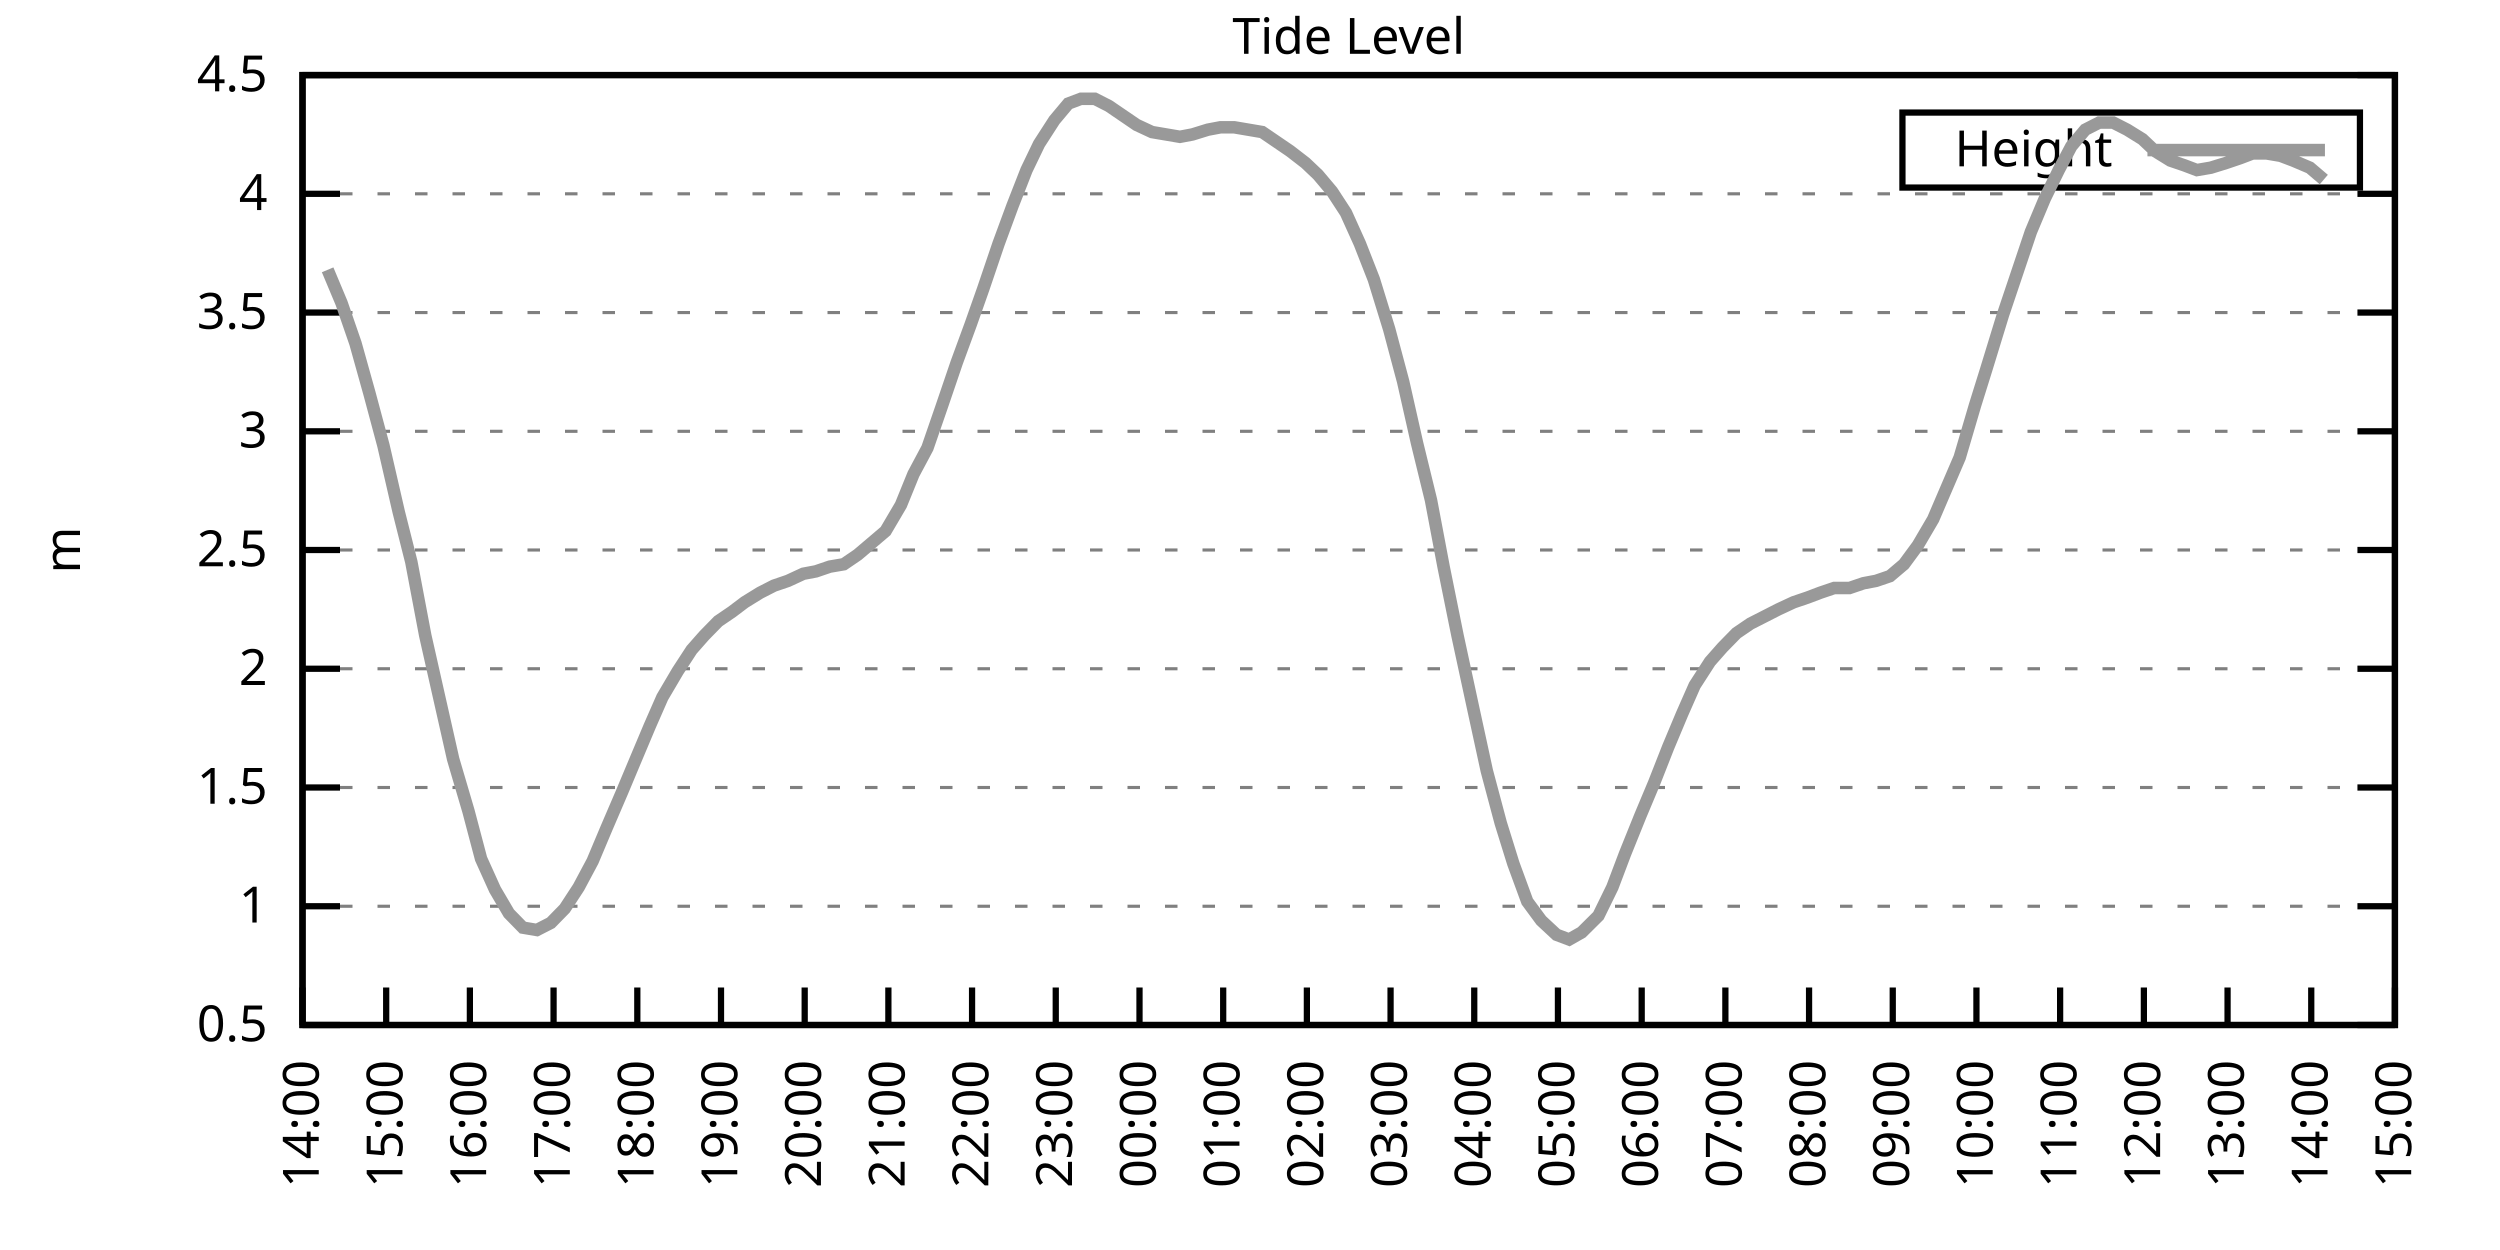
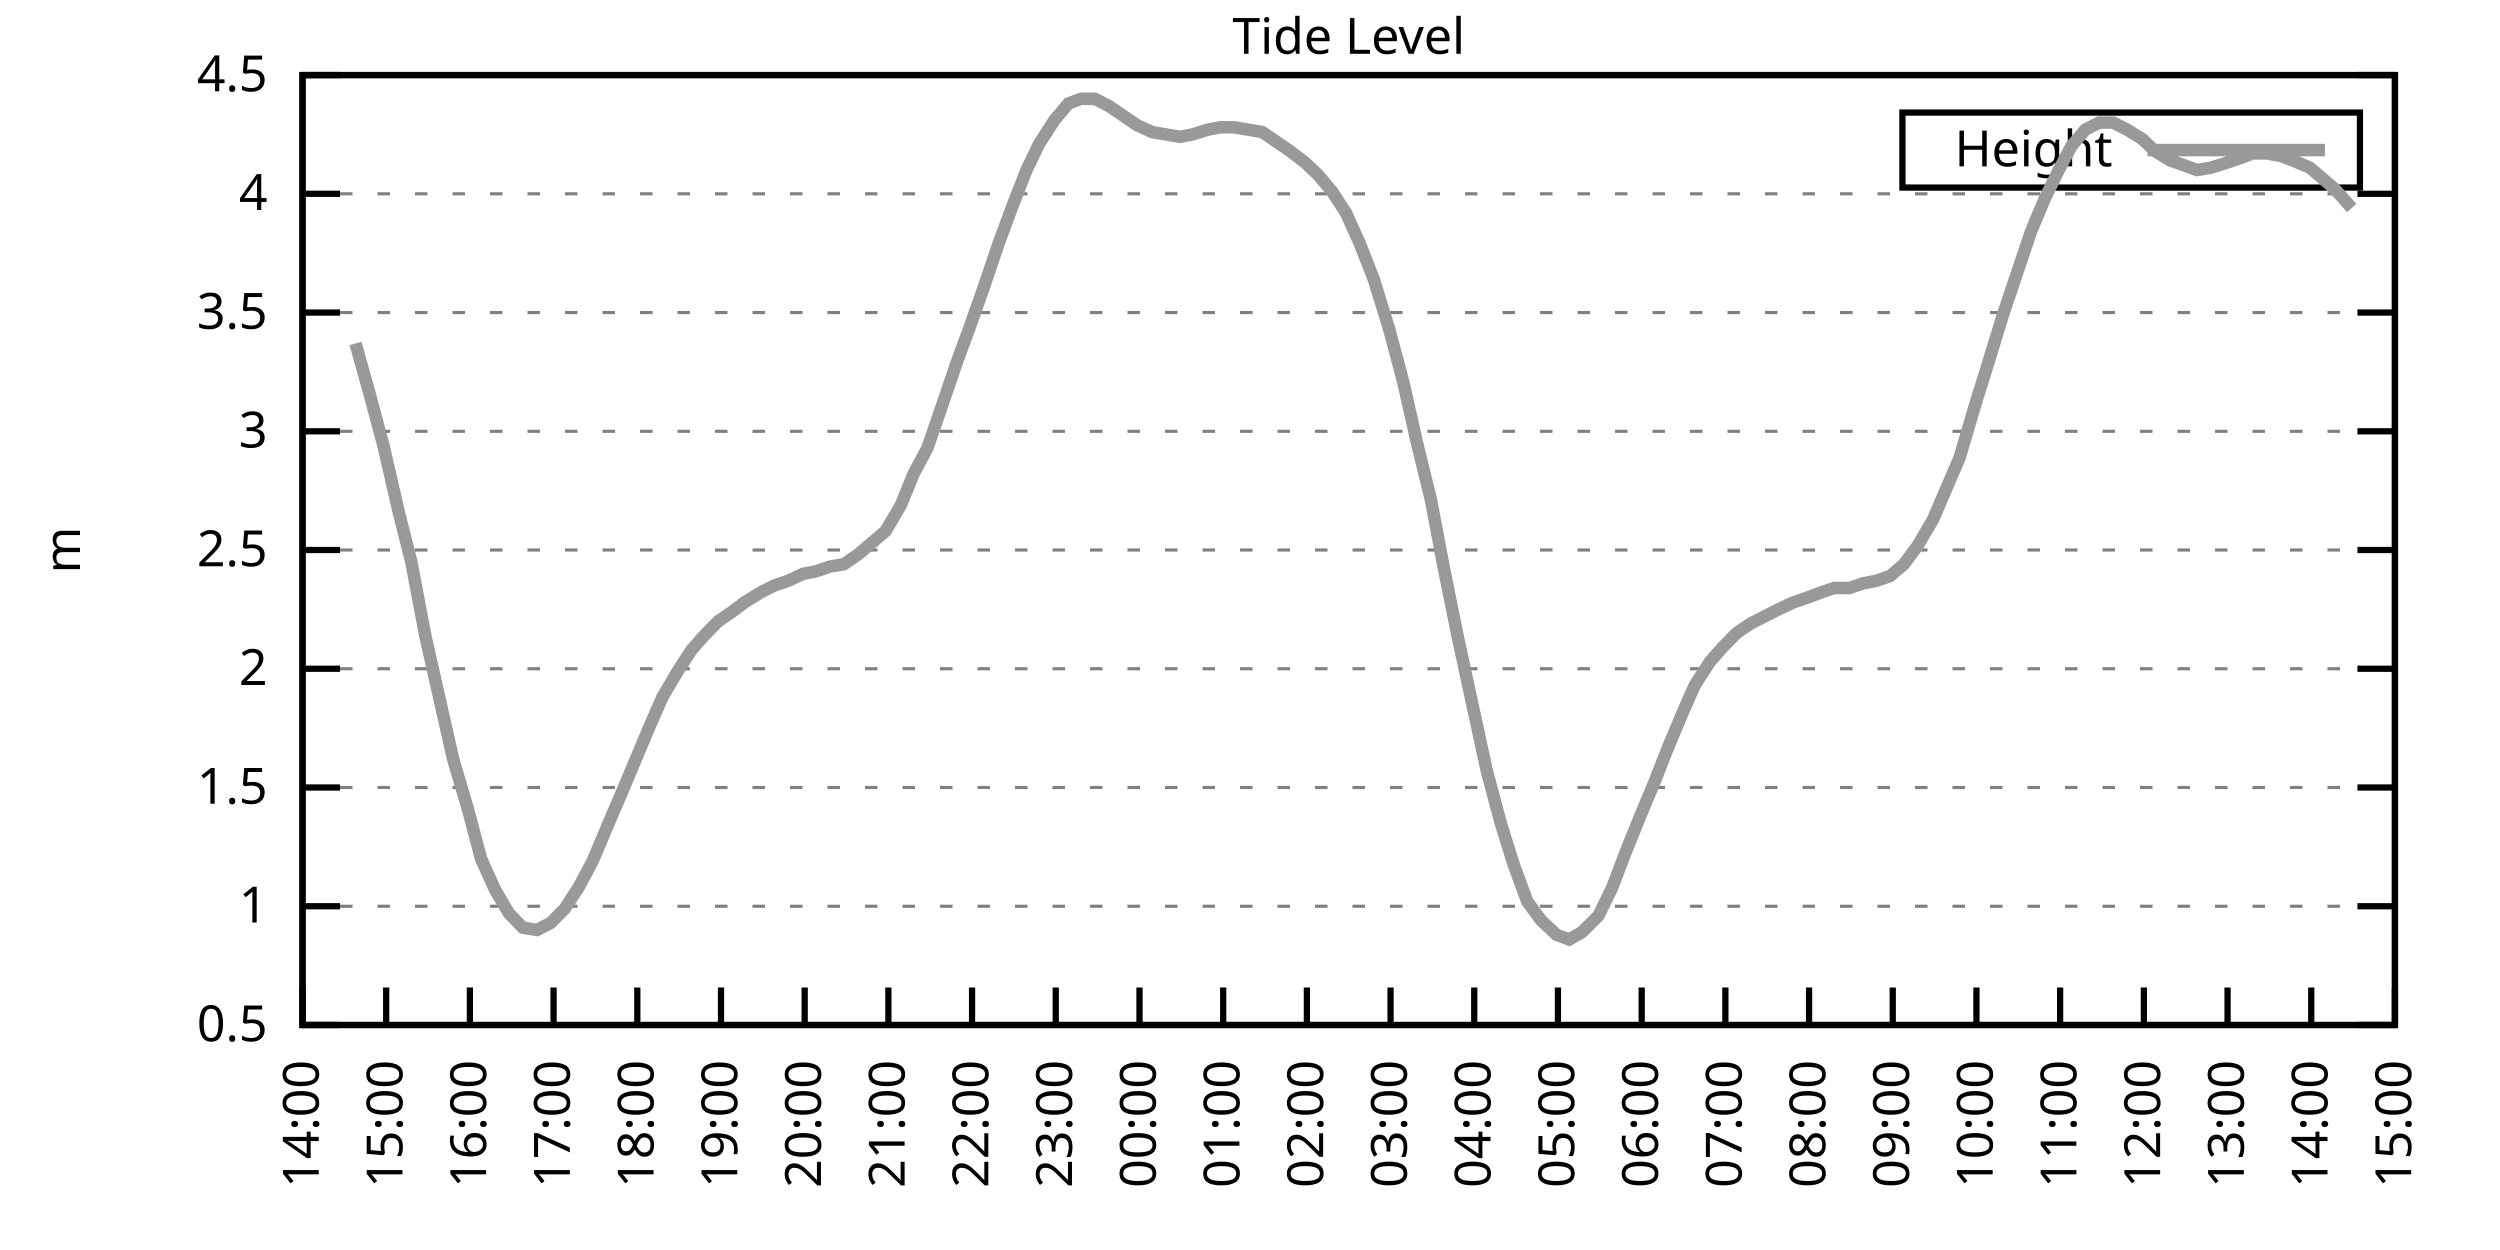
<svg xmlns="http://www.w3.org/2000/svg" xmlns:xlink="http://www.w3.org/1999/xlink" width="400" height="200" viewBox="0 0 400 200">
  <g id="gnuplot_canvas">
    <rect x="0" y="0" width="400" height="200" fill="none" />
    <defs>
      <circle id="gpDot" r="0.5" stroke-width="0.5" stroke="currentColor" />
      <path id="gpPt0" stroke-width="0.333" stroke="currentColor" d="M-1,0 h2 M0,-1 v2" />
      <path id="gpPt1" stroke-width="0.333" stroke="currentColor" d="M-1,-1 L1,1 M1,-1 L-1,1" />
      <path id="gpPt2" stroke-width="0.333" stroke="currentColor" d="M-1,0 L1,0 M0,-1 L0,1 M-1,-1 L1,1 M-1,1 L1,-1" />
      <rect id="gpPt3" stroke-width="0.333" stroke="currentColor" x="-1" y="-1" width="2" height="2" />
      <rect id="gpPt4" stroke-width="0.333" stroke="currentColor" fill="currentColor" x="-1" y="-1" width="2" height="2" />
      <circle id="gpPt5" stroke-width="0.333" stroke="currentColor" cx="0" cy="0" r="1" />
      <use xlink:href="#gpPt5" id="gpPt6" fill="currentColor" stroke="none" />
      <path id="gpPt7" stroke-width="0.333" stroke="currentColor" d="M0,-1.33 L-1.33,0.67 L1.33,0.67 z" />
      <use xlink:href="#gpPt7" id="gpPt8" fill="currentColor" stroke="none" />
      <use xlink:href="#gpPt7" id="gpPt9" stroke="currentColor" transform="rotate(180)" />
      <use xlink:href="#gpPt9" id="gpPt10" fill="currentColor" stroke="none" />
      <use xlink:href="#gpPt3" id="gpPt11" stroke="currentColor" transform="rotate(45)" />
      <use xlink:href="#gpPt11" id="gpPt12" fill="currentColor" stroke="none" />
      <path id="gpPt13" stroke-width="0.333" stroke="currentColor" d="M0,1.330 L1.265,0.411 L0.782,-1.067 L-0.782,-1.076 L-1.265,0.411 z" />
      <use xlink:href="#gpPt13" id="gpPt14" fill="currentColor" stroke="none" />
      <filter id="textbox" filterUnits="objectBoundingBox" x="0" y="0" height="1" width="1">
        <feFlood flood-color="white" flood-opacity="1" result="bgnd" />
        <feComposite in="SourceGraphic" in2="bgnd" operator="atop" />
      </filter>
      <filter id="greybox" filterUnits="objectBoundingBox" x="0" y="0" height="1" width="1">
        <feFlood flood-color="lightgrey" flood-opacity="1" result="grey" />
        <feComposite in="SourceGraphic" in2="grey" operator="atop" />
      </filter>
    </defs>
    <g fill="none" color="white" stroke="currentColor" stroke-width="1.00" stroke-linecap="butt" stroke-linejoin="miter">
</g>
    <g fill="none" color="black" stroke="currentColor" stroke-width="1.00" stroke-linecap="butt" stroke-linejoin="miter">
      <g stroke="none" shape-rendering="crispEdges">
        <polygon fill="rgb(255, 255, 255)" points="48.40,164.00 383.18,164.00 383.18,12.02 48.40,12.02 " />
      </g>
    </g>
    <g fill="none" color="black" stroke="currentColor" stroke-width="1.00" stroke-linecap="butt" stroke-linejoin="miter">
</g>
    <g fill="none" color="black" stroke="black" stroke-width="0.50" stroke-linecap="butt" stroke-linejoin="miter">
</g>
    <g fill="none" color="gray" stroke="currentColor" stroke-width="0.50" stroke-linecap="butt" stroke-linejoin="miter">
      <path stroke="gray" stroke-dasharray="2,4" class="gridline" d="M48.40,164.00 L383.19,164.00  " />
    </g>
    <g fill="none" color="gray" stroke="gray" stroke-width="1.00" stroke-linecap="butt" stroke-linejoin="miter">
</g>
    <g fill="none" color="black" stroke="currentColor" stroke-width="1.00" stroke-linecap="butt" stroke-linejoin="miter">
      <path stroke="black" d="M48.40,164.00 L54.40,164.00 M383.19,164.00 L377.19,164.00  " />
      <g transform="translate(42.80,166.60)" stroke="none" fill="black" font-family="Sans" font-size="8.00" text-anchor="end">
        <text>
          <tspan font-family="Sans"> 0.5</tspan>
        </text>
      </g>
    </g>
    <g fill="none" color="black" stroke="currentColor" stroke-width="1.00" stroke-linecap="butt" stroke-linejoin="miter">
</g>
    <g fill="none" color="black" stroke="black" stroke-width="0.50" stroke-linecap="butt" stroke-linejoin="miter">
</g>
    <g fill="none" color="gray" stroke="currentColor" stroke-width="0.50" stroke-linecap="butt" stroke-linejoin="miter">
      <path stroke="gray" stroke-dasharray="2,4" class="gridline" d="M48.40,145.00 L383.19,145.00  " />
    </g>
    <g fill="none" color="gray" stroke="gray" stroke-width="1.00" stroke-linecap="butt" stroke-linejoin="miter">
</g>
    <g fill="none" color="black" stroke="currentColor" stroke-width="1.00" stroke-linecap="butt" stroke-linejoin="miter">
      <path stroke="black" d="M48.40,145.00 L54.40,145.00 M383.19,145.00 L377.19,145.00  " />
      <g transform="translate(42.80,147.60)" stroke="none" fill="black" font-family="Sans" font-size="8.00" text-anchor="end">
        <text>
          <tspan font-family="Sans"> 1</tspan>
        </text>
      </g>
    </g>
    <g fill="none" color="black" stroke="currentColor" stroke-width="1.00" stroke-linecap="butt" stroke-linejoin="miter">
</g>
    <g fill="none" color="black" stroke="black" stroke-width="0.50" stroke-linecap="butt" stroke-linejoin="miter">
</g>
    <g fill="none" color="gray" stroke="currentColor" stroke-width="0.50" stroke-linecap="butt" stroke-linejoin="miter">
      <path stroke="gray" stroke-dasharray="2,4" class="gridline" d="M48.40,126.00 L383.19,126.00  " />
    </g>
    <g fill="none" color="gray" stroke="gray" stroke-width="1.00" stroke-linecap="butt" stroke-linejoin="miter">
</g>
    <g fill="none" color="black" stroke="currentColor" stroke-width="1.00" stroke-linecap="butt" stroke-linejoin="miter">
      <path stroke="black" d="M48.40,126.00 L54.40,126.00 M383.19,126.00 L377.19,126.00  " />
      <g transform="translate(42.80,128.60)" stroke="none" fill="black" font-family="Sans" font-size="8.00" text-anchor="end">
        <text>
          <tspan font-family="Sans"> 1.5</tspan>
        </text>
      </g>
    </g>
    <g fill="none" color="black" stroke="currentColor" stroke-width="1.00" stroke-linecap="butt" stroke-linejoin="miter">
</g>
    <g fill="none" color="black" stroke="black" stroke-width="0.50" stroke-linecap="butt" stroke-linejoin="miter">
</g>
    <g fill="none" color="gray" stroke="currentColor" stroke-width="0.50" stroke-linecap="butt" stroke-linejoin="miter">
      <path stroke="gray" stroke-dasharray="2,4" class="gridline" d="M48.40,107.00 L383.19,107.00  " />
    </g>
    <g fill="none" color="gray" stroke="gray" stroke-width="1.00" stroke-linecap="butt" stroke-linejoin="miter">
</g>
    <g fill="none" color="black" stroke="currentColor" stroke-width="1.00" stroke-linecap="butt" stroke-linejoin="miter">
      <path stroke="black" d="M48.40,107.00 L54.40,107.00 M383.19,107.00 L377.19,107.00  " />
      <g transform="translate(42.80,109.60)" stroke="none" fill="black" font-family="Sans" font-size="8.00" text-anchor="end">
        <text>
          <tspan font-family="Sans"> 2</tspan>
        </text>
      </g>
    </g>
    <g fill="none" color="black" stroke="currentColor" stroke-width="1.00" stroke-linecap="butt" stroke-linejoin="miter">
</g>
    <g fill="none" color="black" stroke="black" stroke-width="0.50" stroke-linecap="butt" stroke-linejoin="miter">
</g>
    <g fill="none" color="gray" stroke="currentColor" stroke-width="0.50" stroke-linecap="butt" stroke-linejoin="miter">
      <path stroke="gray" stroke-dasharray="2,4" class="gridline" d="M48.40,88.00 L383.19,88.00  " />
    </g>
    <g fill="none" color="gray" stroke="gray" stroke-width="1.00" stroke-linecap="butt" stroke-linejoin="miter">
</g>
    <g fill="none" color="black" stroke="currentColor" stroke-width="1.00" stroke-linecap="butt" stroke-linejoin="miter">
      <path stroke="black" d="M48.40,88.00 L54.40,88.00 M383.19,88.00 L377.19,88.00  " />
      <g transform="translate(42.80,90.60)" stroke="none" fill="black" font-family="Sans" font-size="8.00" text-anchor="end">
        <text>
          <tspan font-family="Sans"> 2.5</tspan>
        </text>
      </g>
    </g>
    <g fill="none" color="black" stroke="currentColor" stroke-width="1.00" stroke-linecap="butt" stroke-linejoin="miter">
</g>
    <g fill="none" color="black" stroke="black" stroke-width="0.50" stroke-linecap="butt" stroke-linejoin="miter">
</g>
    <g fill="none" color="gray" stroke="currentColor" stroke-width="0.50" stroke-linecap="butt" stroke-linejoin="miter">
      <path stroke="gray" stroke-dasharray="2,4" class="gridline" d="M48.40,69.01 L383.19,69.01  " />
    </g>
    <g fill="none" color="gray" stroke="gray" stroke-width="1.00" stroke-linecap="butt" stroke-linejoin="miter">
</g>
    <g fill="none" color="black" stroke="currentColor" stroke-width="1.00" stroke-linecap="butt" stroke-linejoin="miter">
      <path stroke="black" d="M48.40,69.01 L54.40,69.01 M383.19,69.01 L377.19,69.01  " />
      <g transform="translate(42.80,71.61)" stroke="none" fill="black" font-family="Sans" font-size="8.00" text-anchor="end">
        <text>
          <tspan font-family="Sans"> 3</tspan>
        </text>
      </g>
    </g>
    <g fill="none" color="black" stroke="currentColor" stroke-width="1.00" stroke-linecap="butt" stroke-linejoin="miter">
</g>
    <g fill="none" color="black" stroke="black" stroke-width="0.50" stroke-linecap="butt" stroke-linejoin="miter">
</g>
    <g fill="none" color="gray" stroke="currentColor" stroke-width="0.50" stroke-linecap="butt" stroke-linejoin="miter">
      <path stroke="gray" stroke-dasharray="2,4" class="gridline" d="M48.40,50.01 L383.19,50.01  " />
    </g>
    <g fill="none" color="gray" stroke="gray" stroke-width="1.00" stroke-linecap="butt" stroke-linejoin="miter">
</g>
    <g fill="none" color="black" stroke="currentColor" stroke-width="1.00" stroke-linecap="butt" stroke-linejoin="miter">
      <path stroke="black" d="M48.40,50.01 L54.40,50.01 M383.19,50.01 L377.19,50.01  " />
      <g transform="translate(42.80,52.61)" stroke="none" fill="black" font-family="Sans" font-size="8.00" text-anchor="end">
        <text>
          <tspan font-family="Sans"> 3.5</tspan>
        </text>
      </g>
    </g>
    <g fill="none" color="black" stroke="currentColor" stroke-width="1.00" stroke-linecap="butt" stroke-linejoin="miter">
</g>
    <g fill="none" color="black" stroke="black" stroke-width="0.50" stroke-linecap="butt" stroke-linejoin="miter">
</g>
    <g fill="none" color="gray" stroke="currentColor" stroke-width="0.50" stroke-linecap="butt" stroke-linejoin="miter">
      <path stroke="gray" stroke-dasharray="2,4" class="gridline" d="M48.40,31.01 L383.19,31.01  " />
    </g>
    <g fill="none" color="gray" stroke="gray" stroke-width="1.00" stroke-linecap="butt" stroke-linejoin="miter">
</g>
    <g fill="none" color="black" stroke="currentColor" stroke-width="1.00" stroke-linecap="butt" stroke-linejoin="miter">
      <path stroke="black" d="M48.40,31.01 L54.40,31.01 M383.19,31.01 L377.19,31.01  " />
      <g transform="translate(42.80,33.61)" stroke="none" fill="black" font-family="Sans" font-size="8.00" text-anchor="end">
        <text>
          <tspan font-family="Sans"> 4</tspan>
        </text>
      </g>
    </g>
    <g fill="none" color="black" stroke="currentColor" stroke-width="1.00" stroke-linecap="butt" stroke-linejoin="miter">
</g>
    <g fill="none" color="black" stroke="black" stroke-width="0.50" stroke-linecap="butt" stroke-linejoin="miter">
</g>
    <g fill="none" color="gray" stroke="currentColor" stroke-width="0.50" stroke-linecap="butt" stroke-linejoin="miter">
      <path stroke="gray" stroke-dasharray="2,4" class="gridline" d="M48.40,12.01 L383.19,12.01  " />
    </g>
    <g fill="none" color="gray" stroke="gray" stroke-width="1.00" stroke-linecap="butt" stroke-linejoin="miter">
</g>
    <g fill="none" color="black" stroke="currentColor" stroke-width="1.00" stroke-linecap="butt" stroke-linejoin="miter">
      <path stroke="black" d="M48.40,12.01 L54.40,12.01 M383.19,12.01 L377.19,12.01  " />
      <g transform="translate(42.80,14.61)" stroke="none" fill="black" font-family="Sans" font-size="8.00" text-anchor="end">
        <text>
          <tspan font-family="Sans"> 4.5</tspan>
        </text>
      </g>
    </g>
    <g fill="none" color="black" stroke="currentColor" stroke-width="1.00" stroke-linecap="butt" stroke-linejoin="miter">
      <path stroke="black" d="M48.40,164.00 L48.40,158.00  " />
      <g transform="translate(51.00,169.60) rotate(270.00)" stroke="none" fill="black" font-family="Sans" font-size="8.00" text-anchor="end">
        <text>
          <tspan font-family="Sans">14:00</tspan>
        </text>
      </g>
    </g>
    <g fill="none" color="black" stroke="currentColor" stroke-width="1.00" stroke-linecap="butt" stroke-linejoin="miter">
      <path stroke="black" d="M61.79,164.00 L61.79,158.00  " />
      <g transform="translate(64.39,169.60) rotate(270.00)" stroke="none" fill="black" font-family="Sans" font-size="8.00" text-anchor="end">
        <text>
          <tspan font-family="Sans">15:00</tspan>
        </text>
      </g>
    </g>
    <g fill="none" color="black" stroke="currentColor" stroke-width="1.00" stroke-linecap="butt" stroke-linejoin="miter">
      <path stroke="black" d="M75.18,164.00 L75.18,158.00  " />
      <g transform="translate(77.78,169.60) rotate(270.00)" stroke="none" fill="black" font-family="Sans" font-size="8.00" text-anchor="end">
        <text>
          <tspan font-family="Sans">16:00</tspan>
        </text>
      </g>
    </g>
    <g fill="none" color="black" stroke="currentColor" stroke-width="1.00" stroke-linecap="butt" stroke-linejoin="miter">
      <path stroke="black" d="M88.57,164.00 L88.57,158.00  " />
      <g transform="translate(91.17,169.60) rotate(270.00)" stroke="none" fill="black" font-family="Sans" font-size="8.00" text-anchor="end">
        <text>
          <tspan font-family="Sans">17:00</tspan>
        </text>
      </g>
    </g>
    <g fill="none" color="black" stroke="currentColor" stroke-width="1.00" stroke-linecap="butt" stroke-linejoin="miter">
      <path stroke="black" d="M101.97,164.00 L101.97,158.00  " />
      <g transform="translate(104.57,169.60) rotate(270.00)" stroke="none" fill="black" font-family="Sans" font-size="8.00" text-anchor="end">
        <text>
          <tspan font-family="Sans">18:00</tspan>
        </text>
      </g>
    </g>
    <g fill="none" color="black" stroke="currentColor" stroke-width="1.00" stroke-linecap="butt" stroke-linejoin="miter">
      <path stroke="black" d="M115.36,164.00 L115.36,158.00  " />
      <g transform="translate(117.96,169.60) rotate(270.00)" stroke="none" fill="black" font-family="Sans" font-size="8.00" text-anchor="end">
        <text>
          <tspan font-family="Sans">19:00</tspan>
        </text>
      </g>
    </g>
    <g fill="none" color="black" stroke="currentColor" stroke-width="1.00" stroke-linecap="butt" stroke-linejoin="miter">
      <path stroke="black" d="M128.75,164.00 L128.75,158.00  " />
      <g transform="translate(131.35,169.60) rotate(270.00)" stroke="none" fill="black" font-family="Sans" font-size="8.00" text-anchor="end">
        <text>
          <tspan font-family="Sans">20:00</tspan>
        </text>
      </g>
    </g>
    <g fill="none" color="black" stroke="currentColor" stroke-width="1.00" stroke-linecap="butt" stroke-linejoin="miter">
      <path stroke="black" d="M142.14,164.00 L142.14,158.00  " />
      <g transform="translate(144.74,169.60) rotate(270.00)" stroke="none" fill="black" font-family="Sans" font-size="8.00" text-anchor="end">
        <text>
          <tspan font-family="Sans">21:00</tspan>
        </text>
      </g>
    </g>
    <g fill="none" color="black" stroke="currentColor" stroke-width="1.00" stroke-linecap="butt" stroke-linejoin="miter">
      <path stroke="black" d="M155.53,164.00 L155.53,158.00  " />
      <g transform="translate(158.13,169.60) rotate(270.00)" stroke="none" fill="black" font-family="Sans" font-size="8.00" text-anchor="end">
        <text>
          <tspan font-family="Sans">22:00</tspan>
        </text>
      </g>
    </g>
    <g fill="none" color="black" stroke="currentColor" stroke-width="1.00" stroke-linecap="butt" stroke-linejoin="miter">
      <path stroke="black" d="M168.92,164.00 L168.92,158.00  " />
      <g transform="translate(171.52,169.60) rotate(270.00)" stroke="none" fill="black" font-family="Sans" font-size="8.00" text-anchor="end">
        <text>
          <tspan font-family="Sans">23:00</tspan>
        </text>
      </g>
    </g>
    <g fill="none" color="black" stroke="currentColor" stroke-width="1.00" stroke-linecap="butt" stroke-linejoin="miter">
      <path stroke="black" d="M182.32,164.00 L182.32,158.00  " />
      <g transform="translate(184.92,169.60) rotate(270.00)" stroke="none" fill="black" font-family="Sans" font-size="8.00" text-anchor="end">
        <text>
          <tspan font-family="Sans">00:00</tspan>
        </text>
      </g>
    </g>
    <g fill="none" color="black" stroke="currentColor" stroke-width="1.00" stroke-linecap="butt" stroke-linejoin="miter">
      <path stroke="black" d="M195.71,164.00 L195.71,158.00  " />
      <g transform="translate(198.31,169.60) rotate(270.00)" stroke="none" fill="black" font-family="Sans" font-size="8.00" text-anchor="end">
        <text>
          <tspan font-family="Sans">01:00</tspan>
        </text>
      </g>
    </g>
    <g fill="none" color="black" stroke="currentColor" stroke-width="1.00" stroke-linecap="butt" stroke-linejoin="miter">
      <path stroke="black" d="M209.10,164.00 L209.10,158.00  " />
      <g transform="translate(211.70,169.60) rotate(270.00)" stroke="none" fill="black" font-family="Sans" font-size="8.00" text-anchor="end">
        <text>
          <tspan font-family="Sans">02:00</tspan>
        </text>
      </g>
    </g>
    <g fill="none" color="black" stroke="currentColor" stroke-width="1.00" stroke-linecap="butt" stroke-linejoin="miter">
      <path stroke="black" d="M222.49,164.00 L222.49,158.00  " />
      <g transform="translate(225.09,169.60) rotate(270.00)" stroke="none" fill="black" font-family="Sans" font-size="8.00" text-anchor="end">
        <text>
          <tspan font-family="Sans">03:00</tspan>
        </text>
      </g>
    </g>
    <g fill="none" color="black" stroke="currentColor" stroke-width="1.00" stroke-linecap="butt" stroke-linejoin="miter">
      <path stroke="black" d="M235.88,164.00 L235.88,158.00  " />
      <g transform="translate(238.48,169.60) rotate(270.00)" stroke="none" fill="black" font-family="Sans" font-size="8.00" text-anchor="end">
        <text>
          <tspan font-family="Sans">04:00</tspan>
        </text>
      </g>
    </g>
    <g fill="none" color="black" stroke="currentColor" stroke-width="1.00" stroke-linecap="butt" stroke-linejoin="miter">
      <path stroke="black" d="M249.27,164.00 L249.27,158.00  " />
      <g transform="translate(251.87,169.60) rotate(270.00)" stroke="none" fill="black" font-family="Sans" font-size="8.00" text-anchor="end">
        <text>
          <tspan font-family="Sans">05:00</tspan>
        </text>
      </g>
    </g>
    <g fill="none" color="black" stroke="currentColor" stroke-width="1.00" stroke-linecap="butt" stroke-linejoin="miter">
      <path stroke="black" d="M262.67,164.00 L262.67,158.00  " />
      <g transform="translate(265.27,169.60) rotate(270.00)" stroke="none" fill="black" font-family="Sans" font-size="8.00" text-anchor="end">
        <text>
          <tspan font-family="Sans">06:00</tspan>
        </text>
      </g>
    </g>
    <g fill="none" color="black" stroke="currentColor" stroke-width="1.00" stroke-linecap="butt" stroke-linejoin="miter">
      <path stroke="black" d="M276.06,164.00 L276.06,158.00  " />
      <g transform="translate(278.66,169.60) rotate(270.00)" stroke="none" fill="black" font-family="Sans" font-size="8.00" text-anchor="end">
        <text>
          <tspan font-family="Sans">07:00</tspan>
        </text>
      </g>
    </g>
    <g fill="none" color="black" stroke="currentColor" stroke-width="1.00" stroke-linecap="butt" stroke-linejoin="miter">
      <path stroke="black" d="M289.45,164.00 L289.45,158.00  " />
      <g transform="translate(292.05,169.60) rotate(270.00)" stroke="none" fill="black" font-family="Sans" font-size="8.00" text-anchor="end">
        <text>
          <tspan font-family="Sans">08:00</tspan>
        </text>
      </g>
    </g>
    <g fill="none" color="black" stroke="currentColor" stroke-width="1.00" stroke-linecap="butt" stroke-linejoin="miter">
      <path stroke="black" d="M302.84,164.00 L302.84,158.00  " />
      <g transform="translate(305.44,169.60) rotate(270.00)" stroke="none" fill="black" font-family="Sans" font-size="8.00" text-anchor="end">
        <text>
          <tspan font-family="Sans">09:00</tspan>
        </text>
      </g>
    </g>
    <g fill="none" color="black" stroke="currentColor" stroke-width="1.00" stroke-linecap="butt" stroke-linejoin="miter">
      <path stroke="black" d="M316.23,164.00 L316.23,158.00  " />
      <g transform="translate(318.83,169.60) rotate(270.00)" stroke="none" fill="black" font-family="Sans" font-size="8.00" text-anchor="end">
        <text>
          <tspan font-family="Sans">10:00</tspan>
        </text>
      </g>
    </g>
    <g fill="none" color="black" stroke="currentColor" stroke-width="1.00" stroke-linecap="butt" stroke-linejoin="miter">
      <path stroke="black" d="M329.62,164.00 L329.62,158.00  " />
      <g transform="translate(332.22,169.60) rotate(270.00)" stroke="none" fill="black" font-family="Sans" font-size="8.00" text-anchor="end">
        <text>
          <tspan font-family="Sans">11:00</tspan>
        </text>
      </g>
    </g>
    <g fill="none" color="black" stroke="currentColor" stroke-width="1.00" stroke-linecap="butt" stroke-linejoin="miter">
      <path stroke="black" d="M343.02,164.00 L343.02,158.00  " />
      <g transform="translate(345.62,169.60) rotate(270.00)" stroke="none" fill="black" font-family="Sans" font-size="8.00" text-anchor="end">
        <text>
          <tspan font-family="Sans">12:00</tspan>
        </text>
      </g>
    </g>
    <g fill="none" color="black" stroke="currentColor" stroke-width="1.00" stroke-linecap="butt" stroke-linejoin="miter">
      <path stroke="black" d="M356.41,164.00 L356.41,158.00  " />
      <g transform="translate(359.01,169.60) rotate(270.00)" stroke="none" fill="black" font-family="Sans" font-size="8.00" text-anchor="end">
        <text>
          <tspan font-family="Sans">13:00</tspan>
        </text>
      </g>
    </g>
    <g fill="none" color="black" stroke="currentColor" stroke-width="1.00" stroke-linecap="butt" stroke-linejoin="miter">
      <path stroke="black" d="M369.80,164.00 L369.80,158.00  " />
      <g transform="translate(372.40,169.60) rotate(270.00)" stroke="none" fill="black" font-family="Sans" font-size="8.00" text-anchor="end">
        <text>
          <tspan font-family="Sans">14:00</tspan>
        </text>
      </g>
    </g>
    <g fill="none" color="black" stroke="currentColor" stroke-width="1.00" stroke-linecap="butt" stroke-linejoin="miter">
      <path stroke="black" d="M383.19,164.00 L383.19,158.00  " />
      <g transform="translate(385.79,169.60) rotate(270.00)" stroke="none" fill="black" font-family="Sans" font-size="8.00" text-anchor="end">
        <text>
          <tspan font-family="Sans">15:00</tspan>
        </text>
      </g>
    </g>
    <g fill="none" color="black" stroke="currentColor" stroke-width="1.00" stroke-linecap="butt" stroke-linejoin="miter">
</g>
    <g fill="none" color="black" stroke="currentColor" stroke-width="1.00" stroke-linecap="butt" stroke-linejoin="miter">
      <path stroke="black" d="M48.40,12.01 L48.40,164.00 L383.19,164.00 L383.19,12.01 L48.40,12.01 Z  " />
    </g>
    <g fill="none" color="black" stroke="currentColor" stroke-width="1.00" stroke-linecap="butt" stroke-linejoin="miter">
</g>
    <g fill="none" color="black" stroke="currentColor" stroke-width="1.00" stroke-linecap="butt" stroke-linejoin="miter">
      <path stroke="black" d="M304.39,30.01 L304.39,18.01 L377.59,18.01 L377.59,30.01 L304.39,30.01 Z  " />
    </g>
    <g id="Tide_level_plot_1">
      <g fill="none" color="white" stroke="black" stroke-width="2.00" stroke-linecap="butt" stroke-linejoin="miter">
</g>
      <g fill="none" color="black" stroke="currentColor" stroke-width="2.00" stroke-linecap="butt" stroke-linejoin="miter">
        <g transform="translate(337.99,26.61)" stroke="none" fill="black" font-family="Sans" font-size="8.00" text-anchor="end">
          <text>
            <tspan font-family="Sans">Height</tspan>
          </text>
        </g>
      </g>
      <g fill="none" color="black" stroke="currentColor" stroke-width="2.00" stroke-linecap="butt" stroke-linejoin="miter">
-         <path stroke="rgb(153, 153, 153)" d="M343.59,24.01 L371.99,24.01 M52.42,43.17 L54.65,48.49 L56.88,54.95 L59.11,62.93 L61.35,71.29 L63.80,81.93   L65.81,89.90 L68.04,101.68 L70.27,111.56 L72.50,121.44 L74.96,129.80 L76.97,137.40 L79.20,142.34 L81.43,146.14   L83.66,148.42 L85.90,148.80 L88.13,147.66 L90.36,145.38 L92.59,141.96 L94.82,137.78 L97.06,132.46 L99.51,126.76   L101.74,121.44 L103.98,116.12 L105.98,111.56 L108.44,107.38 L110.67,103.96 L112.68,101.68 L114.91,99.40 L117.14,97.88   L119.15,96.36 L121.61,94.84 L123.84,93.70 L126.07,92.94 L128.53,91.80 L130.54,91.42 L132.77,90.66 L135.00,90.28   L137.23,88.76 L139.46,86.87 L141.69,84.97 L144.15,80.79 L146.16,75.85 L148.39,71.67 L150.62,65.21 L153.08,57.99   L155.31,51.91 L157.32,46.21 L159.77,38.99 L162.01,32.91 L164.24,27.21 L166.25,23.03 L168.70,19.23 L170.93,16.57   L172.94,15.81 L175.17,15.81 L177.41,16.95 L179.64,18.47 L181.87,19.99 L184.32,21.13 L186.56,21.51 L188.79,21.89   L190.80,21.51 L193.25,20.75 L195.26,20.37 L197.49,20.37 L199.73,20.75 L201.96,21.13 L204.19,22.65 L206.42,24.17   L208.88,26.07 L210.88,27.97 L213.12,30.63 L215.35,34.05 L217.58,38.99 L219.81,44.69 L222.27,52.67 L224.50,61.03   L226.73,70.91 L228.96,80.03 L230.97,90.66 L233.20,101.68 L235.66,113.08 L237.89,123.34 L240.12,131.70 L242.13,138.16   L244.36,144.24 L246.60,147.28 L249.05,149.56 L251.06,150.32 L253.07,149.18 L255.75,146.52 L257.98,141.96 L259.99,136.64   L262.44,130.56 L264.67,125.24 L266.91,119.54 L269.14,114.22 L271.15,109.66 L273.60,105.86 L275.61,103.58 L277.84,101.30   L280.07,99.78 L282.31,98.64 L284.54,97.50 L286.99,96.36 L289.23,95.60 L291.23,94.84 L293.47,94.08 L295.92,94.08   L298.15,93.32 L300.16,92.94 L302.39,92.18 L304.63,90.28 L306.86,87.25 L309.31,83.07 L311.10,78.89 L313.55,73.19   L316.01,64.83 L317.79,59.13 L320.47,50.39 L322.26,45.07 L324.94,37.09 L327.17,31.77 L329.40,27.21 L331.41,23.41   L333.64,20.75 L335.87,19.61 L338.10,19.61 L340.34,20.75 L342.79,22.27 L344.80,24.17 L347.26,25.69 L349.49,26.45   L351.50,27.21 L353.73,26.83 L356.18,26.07 L358.42,25.31 L360.42,24.55 L362.66,24.55 L364.89,24.93 L366.90,25.69   L369.58,26.83 L371.81,28.73  " />
+         <path stroke="rgb(153, 153, 153)" d="M343.59,24.01 L371.99,24.01 M56.88,54.95 L59.11,62.93 L61.35,71.29 L63.80,81.93 L65.81,89.90 L68.04,101.68   L70.27,111.56 L72.50,121.44 L74.96,129.80 L76.97,137.40 L79.20,142.34 L81.43,146.14 L83.66,148.42 L85.90,148.80   L88.13,147.66 L90.36,145.38 L92.59,141.96 L94.82,137.78 L97.06,132.46 L99.51,126.76 L101.74,121.44 L103.98,116.12   L105.98,111.56 L108.44,107.38 L110.67,103.96 L112.68,101.68 L114.91,99.40 L117.14,97.88 L119.15,96.36 L121.61,94.84   L123.84,93.70 L126.07,92.94 L128.53,91.80 L130.54,91.42 L132.77,90.66 L135.00,90.28 L137.23,88.76 L139.46,86.87   L141.69,84.97 L144.15,80.79 L146.16,75.85 L148.39,71.67 L150.62,65.21 L153.08,57.99 L155.31,51.91 L157.32,46.21   L159.77,38.99 L162.01,32.91 L164.24,27.21 L166.25,23.03 L168.70,19.23 L170.93,16.57 L172.94,15.81 L175.17,15.81   L177.41,16.95 L179.64,18.47 L181.87,19.99 L184.32,21.13 L186.56,21.51 L188.79,21.89 L190.80,21.51 L193.25,20.75   L195.26,20.37 L197.49,20.37 L199.73,20.75 L201.96,21.13 L204.19,22.65 L206.42,24.17 L208.88,26.07 L210.88,27.97   L213.12,30.63 L215.35,34.05 L217.58,38.99 L219.81,44.69 L222.27,52.67 L224.50,61.03 L226.73,70.91 L228.96,80.03   L230.97,90.66 L233.20,101.68 L235.66,113.08 L237.89,123.34 L240.12,131.70 L242.13,138.16 L244.36,144.24 L246.60,147.28   L249.05,149.56 L251.06,150.32 L253.07,149.18 L255.75,146.52 L257.98,141.96 L259.99,136.64 L262.44,130.56 L264.67,125.24   L266.91,119.54 L269.14,114.22 L271.15,109.66 L273.60,105.86 L275.61,103.58 L277.84,101.30 L280.07,99.78 L282.31,98.64   L284.54,97.50 L286.99,96.36 L289.23,95.60 L291.23,94.84 L293.47,94.08 L295.92,94.08 L298.15,93.32 L300.16,92.94   L302.39,92.18 L304.63,90.28 L306.86,87.25 L309.31,83.07 L311.10,78.89 L313.55,73.19 L316.01,64.83 L317.79,59.13   L320.47,50.39 L322.26,45.07 L324.94,37.09 L327.17,31.77 L329.40,27.21 L331.41,23.41 L333.64,20.75 L335.87,19.61   L338.10,19.61 L340.34,20.75 L342.79,22.27 L344.80,24.17 L347.26,25.69 L349.49,26.45 L351.50,27.21 L353.73,26.83   L356.18,26.07 L358.42,25.31 L360.42,24.55 L362.66,24.55 L364.89,24.93 L366.90,25.69 L369.58,26.83 L371.81,28.73   L373.59,30.25 L376.27,33.29  " />
      </g>
    </g>
    <g fill="none" color="black" stroke="currentColor" stroke-width="2.00" stroke-linecap="butt" stroke-linejoin="miter">
</g>
    <g fill="none" color="black" stroke="black" stroke-width="1.00" stroke-linecap="butt" stroke-linejoin="miter">
</g>
    <g fill="none" color="black" stroke="currentColor" stroke-width="1.00" stroke-linecap="butt" stroke-linejoin="miter">
      <path stroke="black" d="M48.40,12.01 L48.40,164.00 L383.19,164.00 L383.19,12.01 L48.40,12.01 Z  " />
      <g transform="translate(12.80,88.01) rotate(270.00)" stroke="none" fill="black" font-family="Sans" font-size="8.00" text-anchor="middle">
        <text>
          <tspan font-family="Sans">m</tspan>
        </text>
      </g>
    </g>
    <g fill="none" color="black" stroke="currentColor" stroke-width="1.00" stroke-linecap="butt" stroke-linejoin="miter">
</g>
    <g fill="none" color="black" stroke="currentColor" stroke-width="1.00" stroke-linecap="butt" stroke-linejoin="miter">
      <g transform="translate(215.79,8.61)" stroke="none" fill="black" font-family="Sans" font-size="8.00" text-anchor="middle">
        <text>
          <tspan font-family="Sans">Tide Level</tspan>
        </text>
      </g>
    </g>
    <g fill="none" color="black" stroke="currentColor" stroke-width="1.00" stroke-linecap="butt" stroke-linejoin="miter">
</g>
  </g>
</svg>
